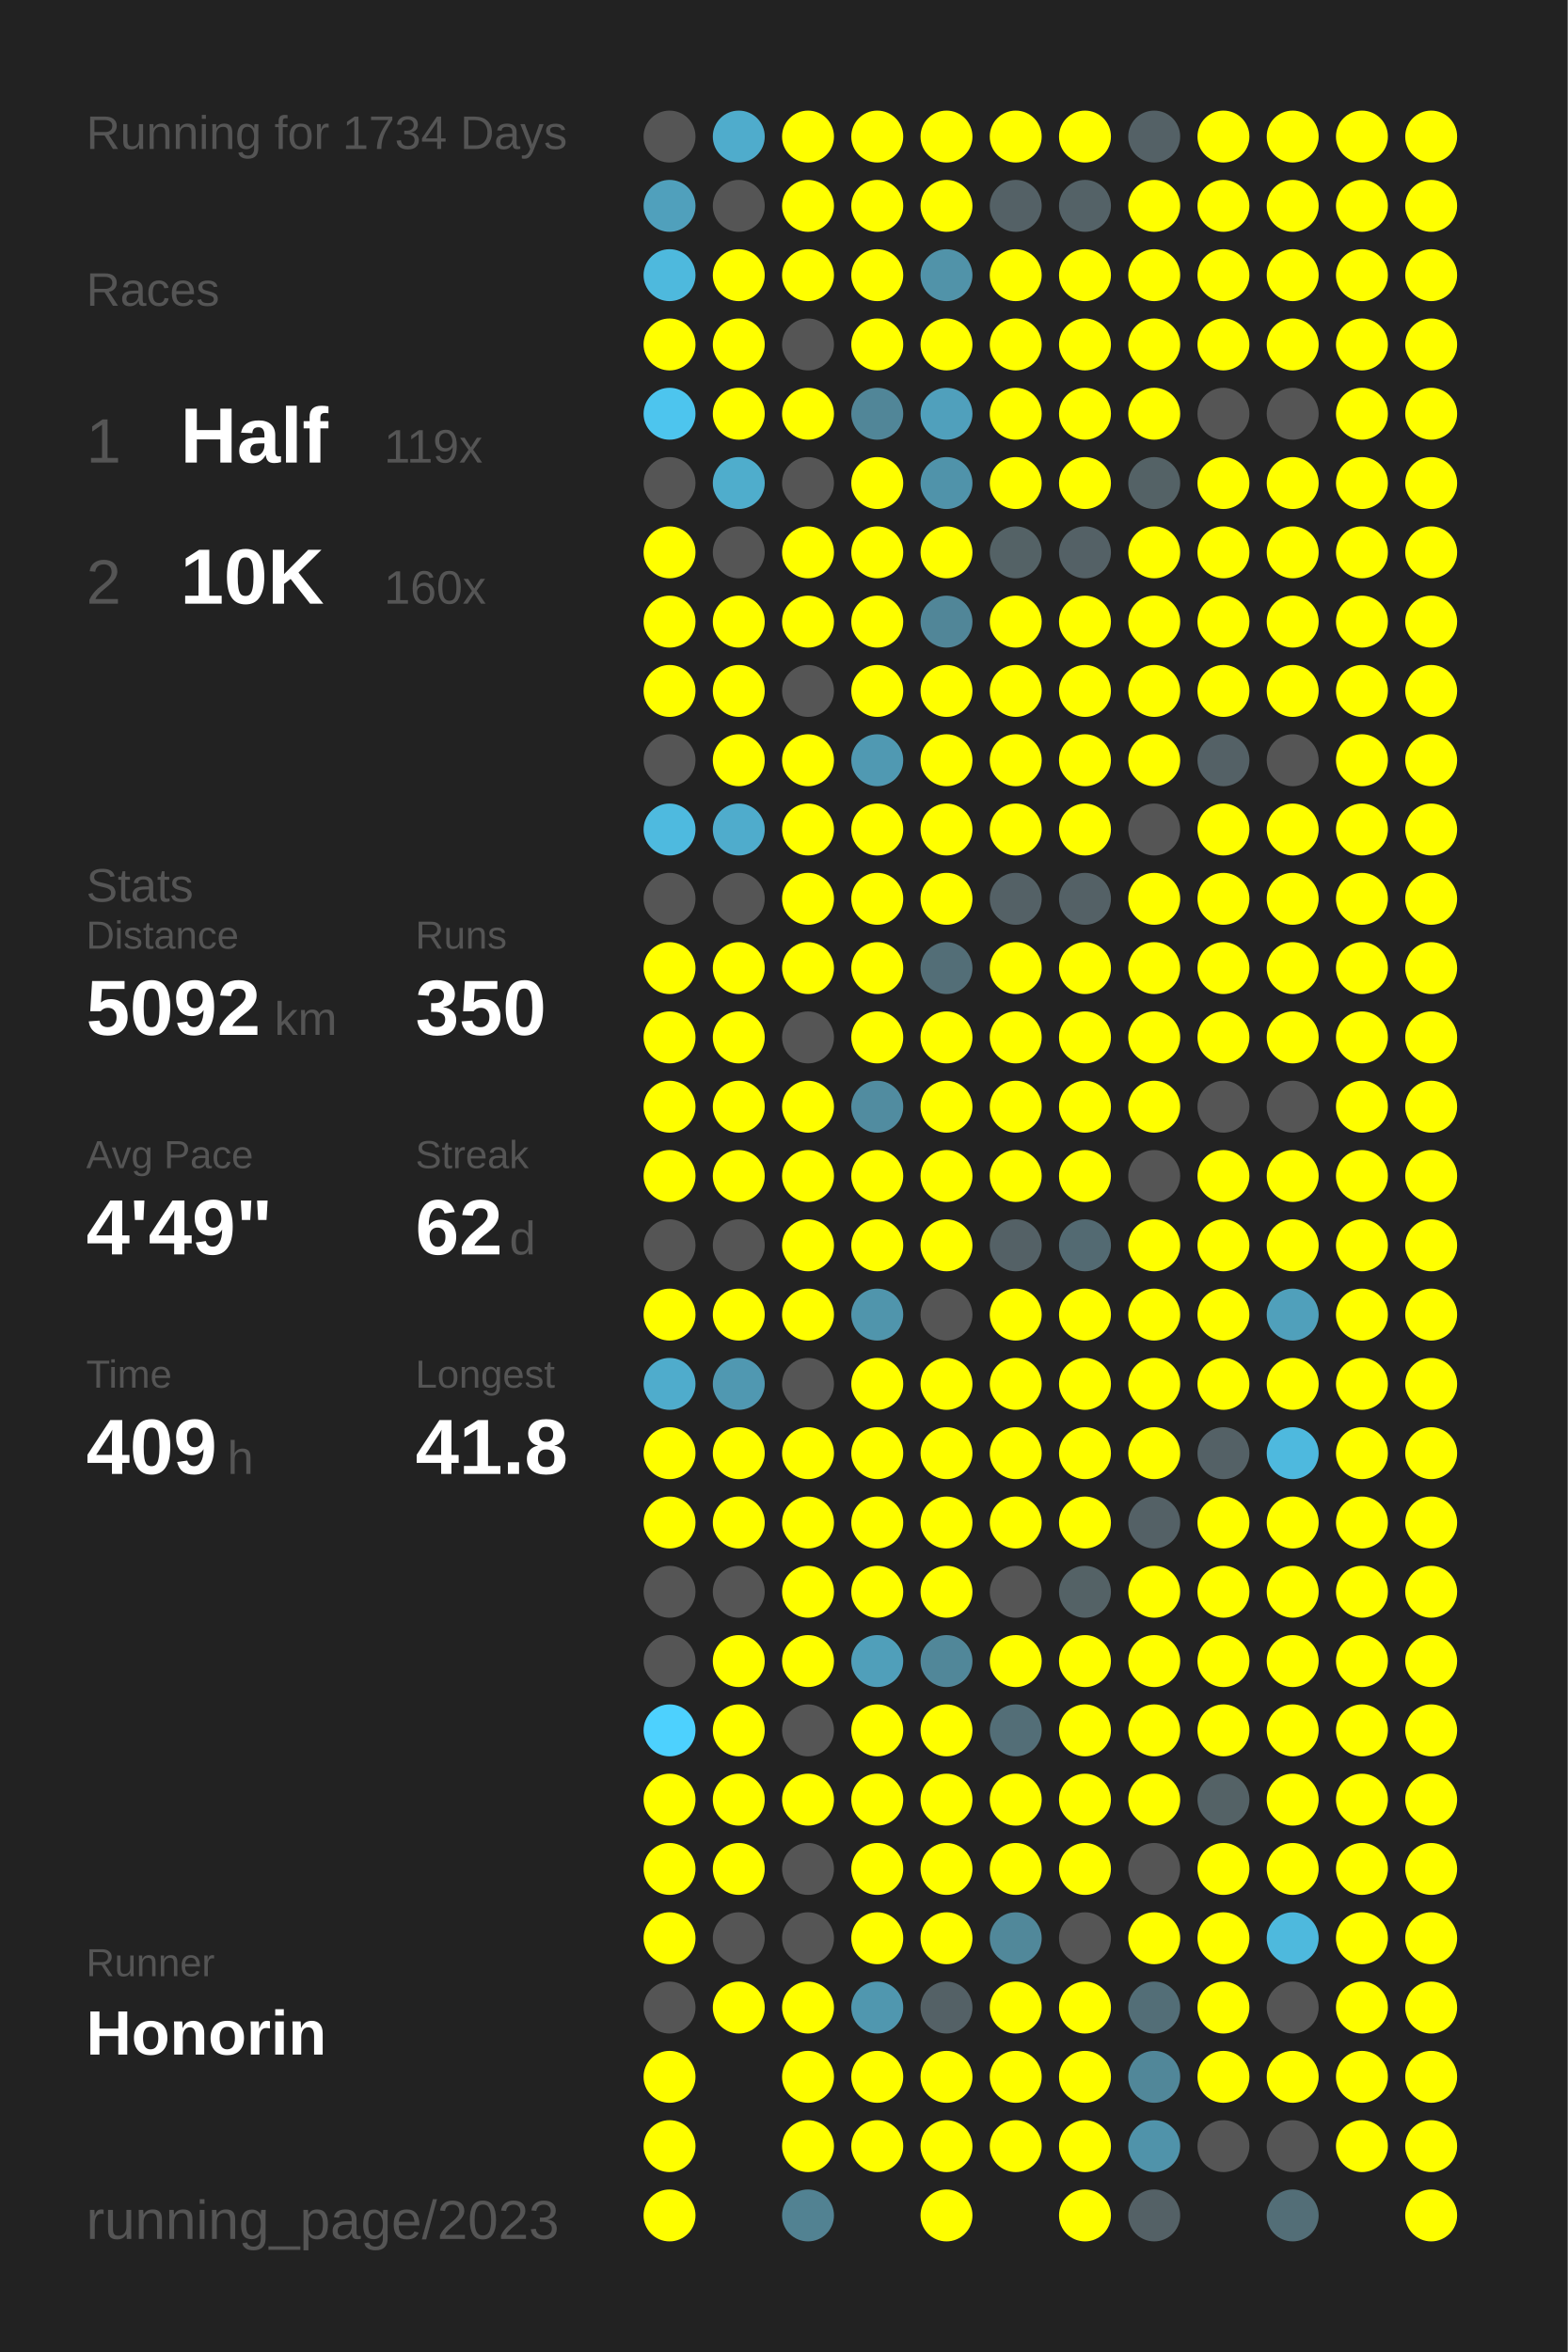
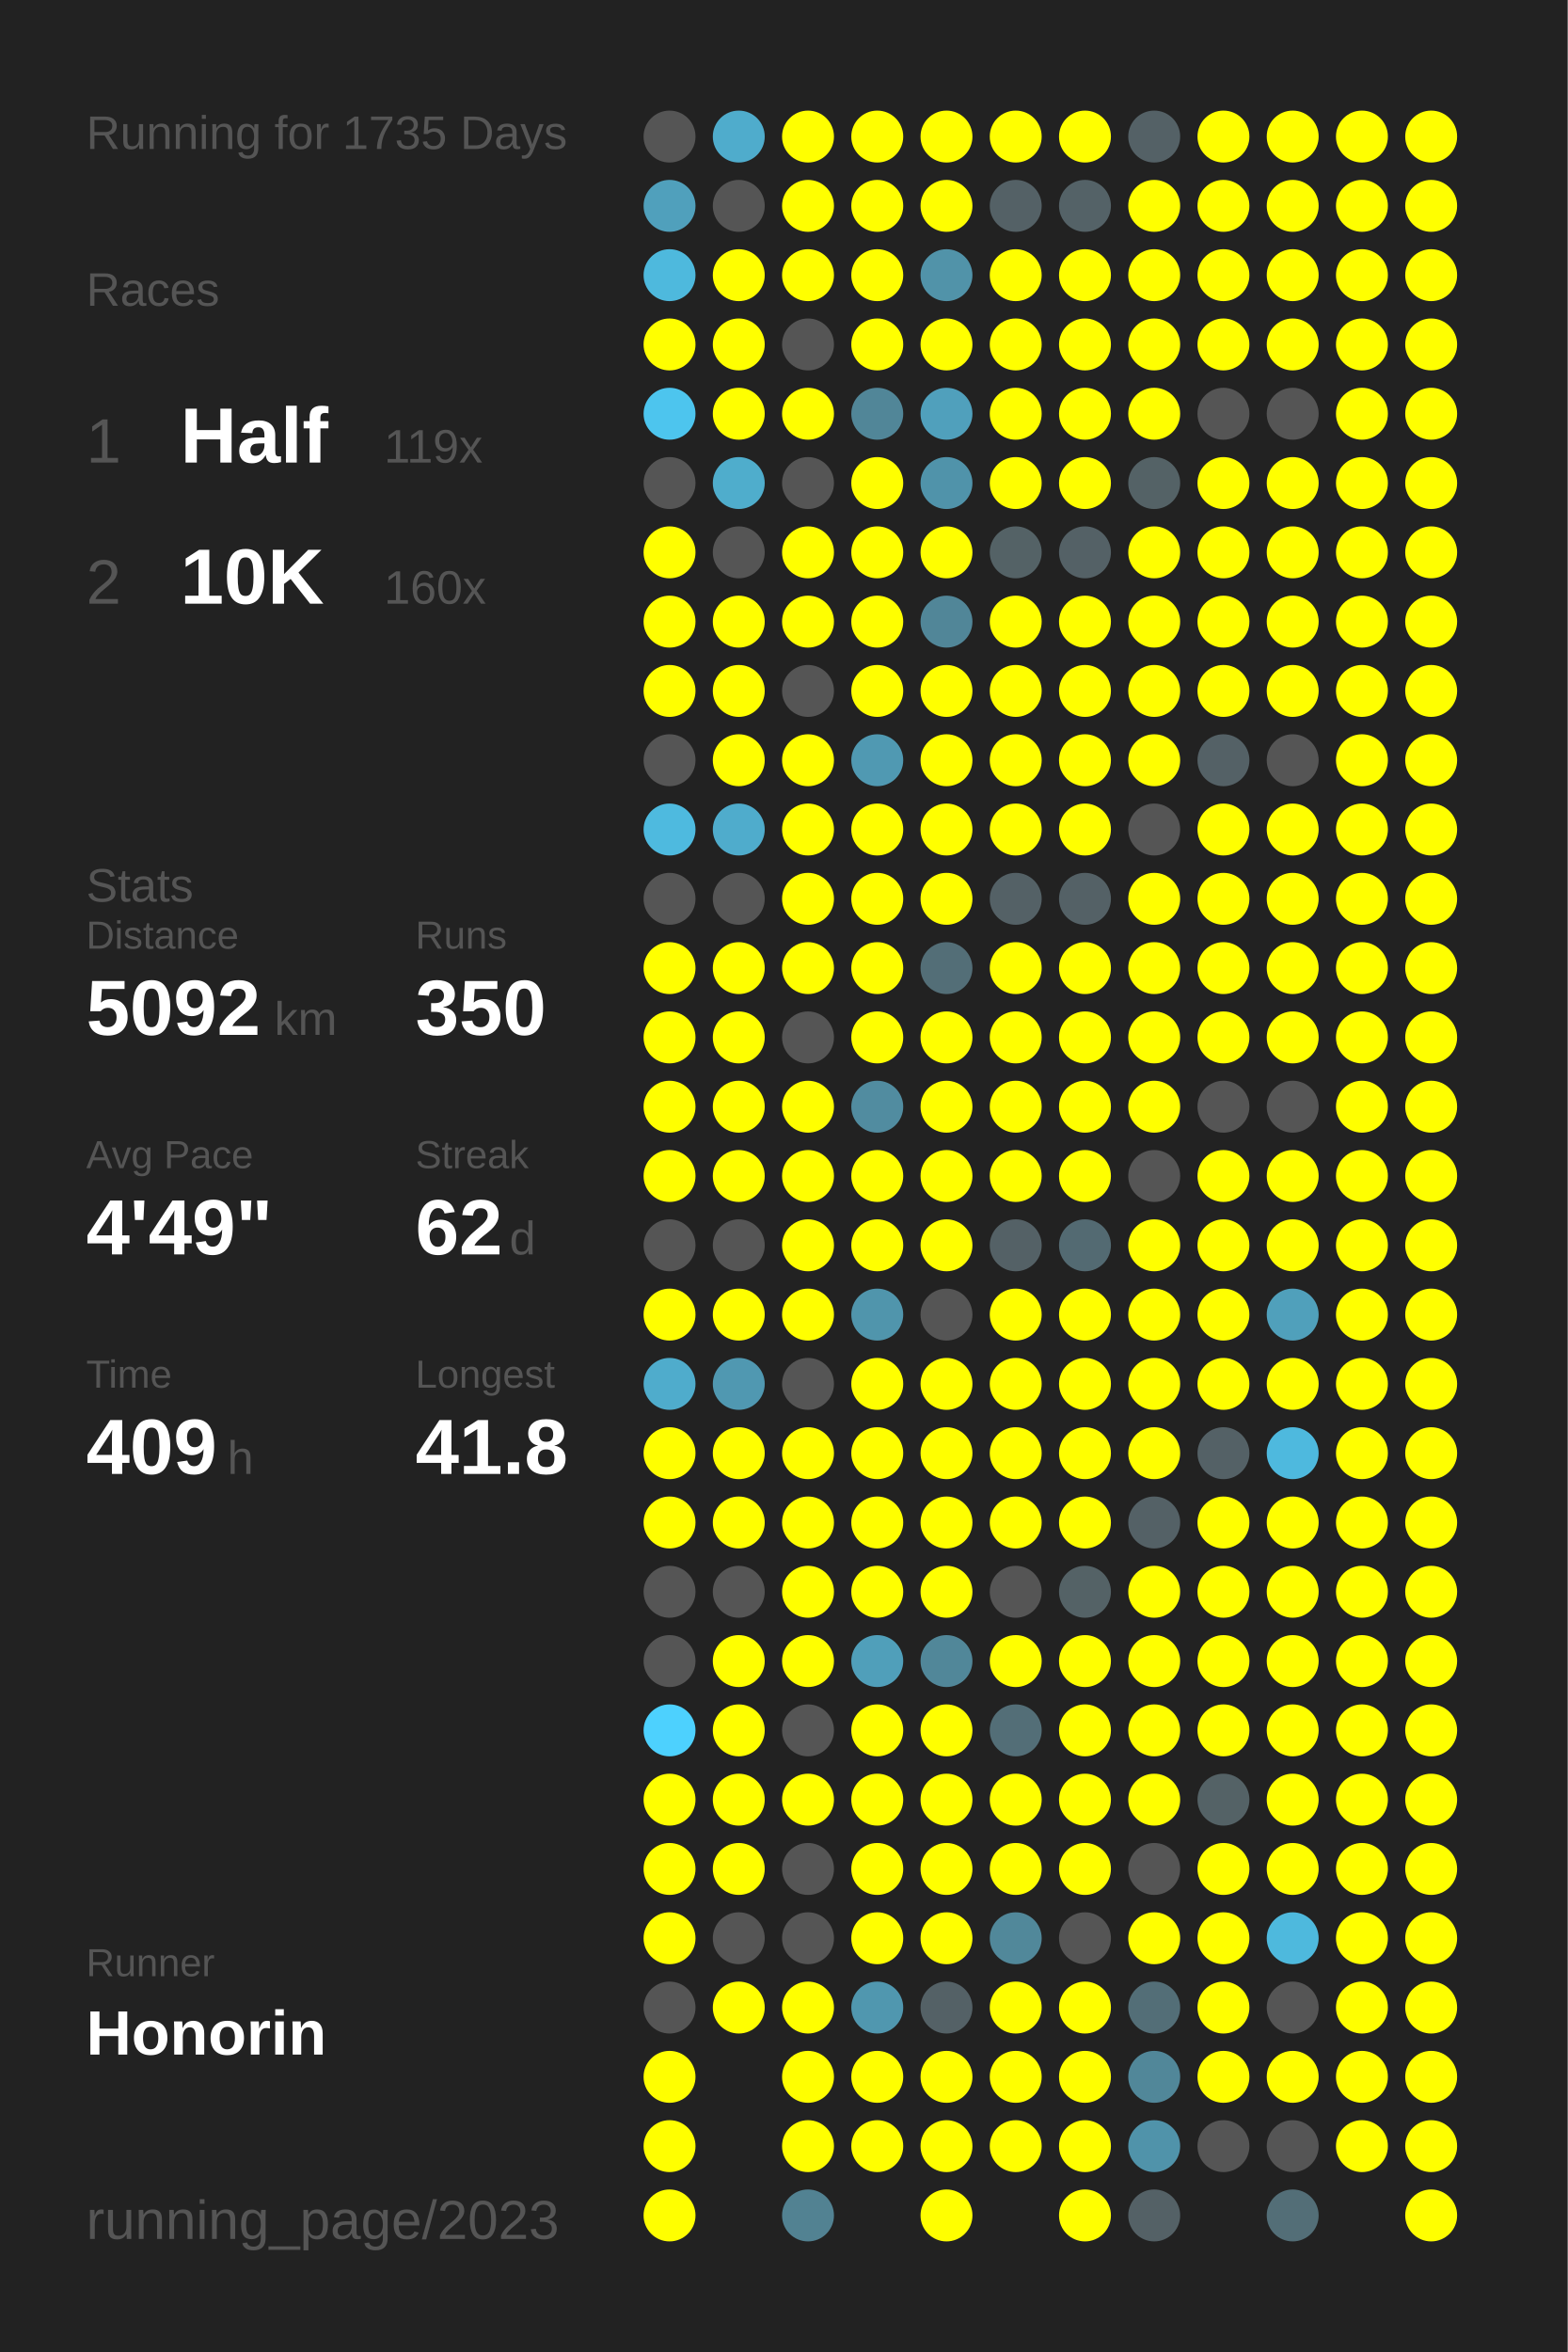
<svg xmlns="http://www.w3.org/2000/svg" baseProfile="full" height="300mm" version="1.1" viewBox="0,0,200,300" width="200mm">
  <defs />
  <rect fill="#222222" height="300" width="200" x="0" y="0" />
-   <text fill="#555555" style="font-size:6px; font-family:Arial;" x="11" y="19">Running for 1734 Days</text>
+   <text fill="#555555" style="font-size:6px; font-family:Arial;" x="11" y="19">Running for 1735 Days</text>
  <text fill="#555555" style="font-size:6px; font-family:Arial;" x="11" y="39">Races</text>
  <text fill="#555555" style="font-size:8px; font-family:Arial;" x="11" y="59">1</text>
  <text fill="#FFFFFF" style="font-size:10px; font-family:Arial; font-weight:bold;" x="23" y="59">Half</text>
  <text fill="#555555" style="font-size:6px; font-family:Arial;" x="49" y="59">119x</text>
  <text fill="#555555" style="font-size:8px; font-family:Arial;" x="11" y="77">2</text>
  <text fill="#FFFFFF" style="font-size:10px; font-family:Arial; font-weight:bold;" x="23" y="77">10K</text>
  <text fill="#555555" style="font-size:6px; font-family:Arial;" x="49" y="77">160x</text>
  <text fill="#555555" style="font-size:6px; font-family:Arial;" x="11" y="115">Stats</text>
  <text fill="#555555" style="font-size:5px; font-family:Arial;" x="11" y="121">Distance</text>
  <text fill="#FFFFFF" style="font-size:10px; font-family:Arial; font-weight:bold;" x="11" y="132">5092</text>
  <text fill="#555555" style="font-size:6px; font-family:Arial;" x="35" y="132">km</text>
  <text fill="#555555" style="font-size:5px; font-family:Arial;" x="53" y="121">Runs</text>
  <text fill="#FFFFFF" style="font-size:10px; font-family:Arial; font-weight:bold;" x="53" y="132">350</text>
  <text fill="#555555" style="font-size:5px; font-family:Arial;" x="11" y="149">Avg Pace</text>
  <text fill="#FFFFFF" style="font-size:10px; font-family:Arial; font-weight:bold;" x="11" y="160">4'49"</text>
  <text fill="#555555" style="font-size:5px; font-family:Arial;" x="53" y="149">Streak</text>
  <text fill="#FFFFFF" style="font-size:10px; font-family:Arial; font-weight:bold;" x="53" y="160">62</text>
  <text fill="#555555" style="font-size:6px; font-family:Arial;" x="65" y="160">d</text>
  <text fill="#555555" style="font-size:5px; font-family:Arial;" x="11" y="177">Time</text>
  <text fill="#FFFFFF" style="font-size:10px; font-family:Arial; font-weight:bold;" x="11" y="188">409</text>
  <text fill="#555555" style="font-size:6px; font-family:Arial;" x="29" y="188">h</text>
  <text fill="#555555" style="font-size:5px; font-family:Arial;" x="53" y="177">Longest</text>
  <text fill="#FFFFFF" style="font-size:10px; font-family:Arial; font-weight:bold;" x="53" y="188">41.8</text>
  <text fill="#555555" style="font-size:5px; font-family:Arial;" x="11" y="252.065">Runner</text>
  <text fill="#FFFFFF" style="font-size:8px; font-family:Arial; font-weight:bold;" x="11" y="262.065">Honorin</text>
  <text fill="#555555" style="font-size:7px; font-family:Arial;" x="11" y="285.581">running_page/2023</text>
  <circle cx="85.417" cy="17.419" fill="#555555" r="3.312" />
  <circle cx="85.417" cy="26.258" fill="#50a0bc" r="3.312" />
  <circle cx="85.417" cy="35.097" fill="#4eb9dd" r="3.312" />
  <circle cx="85.417" cy="43.935" fill="#FFFF00" r="3.312" />
  <circle cx="85.417" cy="52.774" fill="#4dc5ee" r="3.312" />
  <circle cx="85.417" cy="61.613" fill="#555555" r="3.312" />
  <circle cx="85.417" cy="70.452" fill="#FFFF00" r="3.312" />
  <circle cx="85.417" cy="79.29" fill="#FFFF00" r="3.312" />
  <circle cx="85.417" cy="88.129" fill="#FFFF00" r="3.312" />
  <circle cx="85.417" cy="96.968" fill="#555555" r="3.312" />
  <circle cx="85.417" cy="105.806" fill="#4ebadf" r="3.312" />
  <circle cx="85.417" cy="114.645" fill="#555555" r="3.312" />
  <circle cx="85.417" cy="123.484" fill="#FFFF00" r="3.312" />
  <circle cx="85.417" cy="132.323" fill="#FFFF00" r="3.312" />
  <circle cx="85.417" cy="141.161" fill="#FFFF00" r="3.312" />
  <circle cx="85.417" cy="150" fill="#FFFF00" r="3.312" />
  <circle cx="85.417" cy="158.839" fill="#555555" r="3.312" />
  <circle cx="85.417" cy="167.677" fill="#FFFF00" r="3.312" />
  <circle cx="85.417" cy="176.516" fill="#4faccc" r="3.312" />
  <circle cx="85.417" cy="185.355" fill="#FFFF00" r="3.312" />
  <circle cx="85.417" cy="194.194" fill="#FFFF00" r="3.312" />
  <circle cx="85.417" cy="203.032" fill="#555555" r="3.312" />
  <circle cx="85.417" cy="211.871" fill="#555555" r="3.312" />
  <circle cx="85.417" cy="220.71" fill="#4dd1fe" r="3.312" />
  <circle cx="85.417" cy="229.548" fill="#FFFF00" r="3.312" />
  <circle cx="85.417" cy="238.387" fill="#FFFF00" r="3.312" />
  <circle cx="85.417" cy="247.226" fill="#FFFF00" r="3.312" />
  <circle cx="85.417" cy="256.065" fill="#555555" r="3.312" />
  <circle cx="85.417" cy="264.903" fill="#FFFF00" r="3.312" />
  <circle cx="85.417" cy="273.742" fill="#FFFF00" r="3.312" />
  <circle cx="85.417" cy="282.581" fill="#FFFF00" r="3.312" />
  <circle cx="94.25" cy="17.419" fill="#4faccc" r="3.312" />
  <circle cx="94.25" cy="26.258" fill="#555555" r="3.312" />
  <circle cx="94.25" cy="35.097" fill="#FFFF00" r="3.312" />
  <circle cx="94.25" cy="43.935" fill="#FFFF00" r="3.312" />
  <circle cx="94.25" cy="52.774" fill="#FFFF00" r="3.312" />
  <circle cx="94.25" cy="61.613" fill="#4fadcc" r="3.312" />
  <circle cx="94.25" cy="70.452" fill="#555555" r="3.312" />
  <circle cx="94.25" cy="79.29" fill="#FFFF00" r="3.312" />
  <circle cx="94.25" cy="88.129" fill="#FFFF00" r="3.312" />
  <circle cx="94.25" cy="96.968" fill="#FFFF00" r="3.312" />
  <circle cx="94.25" cy="105.806" fill="#4faccc" r="3.312" />
  <circle cx="94.25" cy="114.645" fill="#555555" r="3.312" />
  <circle cx="94.25" cy="123.484" fill="#FFFF00" r="3.312" />
  <circle cx="94.25" cy="132.323" fill="#FFFF00" r="3.312" />
  <circle cx="94.25" cy="141.161" fill="#FFFF00" r="3.312" />
  <circle cx="94.25" cy="150" fill="#FFFF00" r="3.312" />
  <circle cx="94.25" cy="158.839" fill="#555555" r="3.312" />
  <circle cx="94.25" cy="167.677" fill="#FFFF00" r="3.312" />
  <circle cx="94.25" cy="176.516" fill="#5098b1" r="3.312" />
  <circle cx="94.25" cy="185.355" fill="#FFFF00" r="3.312" />
  <circle cx="94.25" cy="194.194" fill="#FFFF00" r="3.312" />
  <circle cx="94.25" cy="203.032" fill="#555555" r="3.312" />
  <circle cx="94.25" cy="211.871" fill="#FFFF00" r="3.312" />
  <circle cx="94.25" cy="220.71" fill="#FFFF00" r="3.312" />
  <circle cx="94.25" cy="229.548" fill="#FFFF00" r="3.312" />
  <circle cx="94.25" cy="238.387" fill="#FFFF00" r="3.312" />
  <circle cx="94.25" cy="247.226" fill="#555555" r="3.312" />
  <circle cx="94.25" cy="256.065" fill="#FFFF00" r="3.312" />
  <circle cx="103.083" cy="17.419" fill="#FFFF00" r="3.312" />
  <circle cx="103.083" cy="26.258" fill="#FFFF00" r="3.312" />
  <circle cx="103.083" cy="35.097" fill="#FFFF00" r="3.312" />
  <circle cx="103.083" cy="43.935" fill="#555555" r="3.312" />
  <circle cx="103.083" cy="52.774" fill="#FFFF00" r="3.312" />
  <circle cx="103.083" cy="61.613" fill="#555555" r="3.312" />
  <circle cx="103.083" cy="70.452" fill="#FFFF00" r="3.312" />
  <circle cx="103.083" cy="79.29" fill="#FFFF00" r="3.312" />
  <circle cx="103.083" cy="88.129" fill="#555555" r="3.312" />
  <circle cx="103.083" cy="96.968" fill="#FFFF00" r="3.312" />
  <circle cx="103.083" cy="105.806" fill="#FFFF00" r="3.312" />
  <circle cx="103.083" cy="114.645" fill="#FFFF00" r="3.312" />
  <circle cx="103.083" cy="123.484" fill="#FFFF00" r="3.312" />
  <circle cx="103.083" cy="132.323" fill="#555555" r="3.312" />
  <circle cx="103.083" cy="141.161" fill="#FFFF00" r="3.312" />
  <circle cx="103.083" cy="150" fill="#FFFF00" r="3.312" />
  <circle cx="103.083" cy="158.839" fill="#FFFF00" r="3.312" />
  <circle cx="103.083" cy="167.677" fill="#FFFF00" r="3.312" />
  <circle cx="103.083" cy="176.516" fill="#555555" r="3.312" />
  <circle cx="103.083" cy="185.355" fill="#FFFF00" r="3.312" />
  <circle cx="103.083" cy="194.194" fill="#FFFF00" r="3.312" />
  <circle cx="103.083" cy="203.032" fill="#FFFF00" r="3.312" />
  <circle cx="103.083" cy="211.871" fill="#FFFF00" r="3.312" />
  <circle cx="103.083" cy="220.71" fill="#555555" r="3.312" />
  <circle cx="103.083" cy="229.548" fill="#FFFF00" r="3.312" />
  <circle cx="103.083" cy="238.387" fill="#555555" r="3.312" />
  <circle cx="103.083" cy="247.226" fill="#555555" r="3.312" />
  <circle cx="103.083" cy="256.065" fill="#FFFF00" r="3.312" />
  <circle cx="103.083" cy="264.903" fill="#FFFF00" r="3.312" />
  <circle cx="103.083" cy="273.742" fill="#FFFF00" r="3.312" />
  <circle cx="103.083" cy="282.581" fill="#528292" r="3.312" />
  <circle cx="111.917" cy="17.419" fill="#FFFF00" r="3.312" />
  <circle cx="111.917" cy="26.258" fill="#FFFF00" r="3.312" />
  <circle cx="111.917" cy="35.097" fill="#FFFF00" r="3.312" />
  <circle cx="111.917" cy="43.935" fill="#FFFF00" r="3.312" />
  <circle cx="111.917" cy="52.774" fill="#518698" r="3.312" />
  <circle cx="111.917" cy="61.613" fill="#FFFF00" r="3.312" />
  <circle cx="111.917" cy="70.452" fill="#FFFF00" r="3.312" />
  <circle cx="111.917" cy="79.29" fill="#FFFF00" r="3.312" />
  <circle cx="111.917" cy="88.129" fill="#FFFF00" r="3.312" />
  <circle cx="111.917" cy="96.968" fill="#5099b2" r="3.312" />
  <circle cx="111.917" cy="105.806" fill="#FFFF00" r="3.312" />
  <circle cx="111.917" cy="114.645" fill="#FFFF00" r="3.312" />
  <circle cx="111.917" cy="123.484" fill="#FFFF00" r="3.312" />
  <circle cx="111.917" cy="132.323" fill="#FFFF00" r="3.312" />
  <circle cx="111.917" cy="141.161" fill="#518ca0" r="3.312" />
  <circle cx="111.917" cy="150" fill="#FFFF00" r="3.312" />
  <circle cx="111.917" cy="158.839" fill="#FFFF00" r="3.312" />
  <circle cx="111.917" cy="167.677" fill="#5095ac" r="3.312" />
  <circle cx="111.917" cy="176.516" fill="#FFFF00" r="3.312" />
  <circle cx="111.917" cy="185.355" fill="#FFFF00" r="3.312" />
  <circle cx="111.917" cy="194.194" fill="#FFFF00" r="3.312" />
  <circle cx="111.917" cy="203.032" fill="#FFFF00" r="3.312" />
  <circle cx="111.917" cy="211.871" fill="#509fba" r="3.312" />
  <circle cx="111.917" cy="220.71" fill="#FFFF00" r="3.312" />
  <circle cx="111.917" cy="229.548" fill="#FFFF00" r="3.312" />
  <circle cx="111.917" cy="238.387" fill="#FFFF00" r="3.312" />
  <circle cx="111.917" cy="247.226" fill="#FFFF00" r="3.312" />
  <circle cx="111.917" cy="256.065" fill="#5097af" r="3.312" />
  <circle cx="111.917" cy="264.903" fill="#FFFF00" r="3.312" />
  <circle cx="111.917" cy="273.742" fill="#FFFF00" r="3.312" />
  <circle cx="120.75" cy="17.419" fill="#FFFF00" r="3.312" />
  <circle cx="120.75" cy="26.258" fill="#FFFF00" r="3.312" />
  <circle cx="120.75" cy="35.097" fill="#5193a9" r="3.312" />
  <circle cx="120.75" cy="43.935" fill="#FFFF00" r="3.312" />
  <circle cx="120.75" cy="52.774" fill="#50a0bc" r="3.312" />
  <circle cx="120.75" cy="61.613" fill="#5093aa" r="3.312" />
  <circle cx="120.75" cy="70.452" fill="#FFFF00" r="3.312" />
  <circle cx="120.75" cy="79.29" fill="#518698" r="3.312" />
  <circle cx="120.75" cy="88.129" fill="#FFFF00" r="3.312" />
  <circle cx="120.75" cy="96.968" fill="#FFFF00" r="3.312" />
  <circle cx="120.75" cy="105.806" fill="#FFFF00" r="3.312" />
  <circle cx="120.75" cy="114.645" fill="#FFFF00" r="3.312" />
  <circle cx="120.75" cy="123.484" fill="#536e77" r="3.312" />
  <circle cx="120.75" cy="132.323" fill="#FFFF00" r="3.312" />
  <circle cx="120.75" cy="141.161" fill="#FFFF00" r="3.312" />
  <circle cx="120.75" cy="150" fill="#FFFF00" r="3.312" />
  <circle cx="120.75" cy="158.839" fill="#FFFF00" r="3.312" />
  <circle cx="120.75" cy="167.677" fill="#555555" r="3.312" />
  <circle cx="120.75" cy="176.516" fill="#FFFF00" r="3.312" />
  <circle cx="120.75" cy="185.355" fill="#FFFF00" r="3.312" />
  <circle cx="120.75" cy="194.194" fill="#FFFF00" r="3.312" />
  <circle cx="120.75" cy="203.032" fill="#FFFF00" r="3.312" />
  <circle cx="120.75" cy="211.871" fill="#518799" r="3.312" />
  <circle cx="120.75" cy="220.71" fill="#FFFF00" r="3.312" />
  <circle cx="120.75" cy="229.548" fill="#FFFF00" r="3.312" />
  <circle cx="120.75" cy="238.387" fill="#FFFF00" r="3.312" />
  <circle cx="120.75" cy="247.226" fill="#FFFF00" r="3.312" />
  <circle cx="120.75" cy="256.065" fill="#546166" r="3.312" />
  <circle cx="120.75" cy="264.903" fill="#FFFF00" r="3.312" />
  <circle cx="120.75" cy="273.742" fill="#FFFF00" r="3.312" />
  <circle cx="120.75" cy="282.581" fill="#FFFF00" r="3.312" />
  <circle cx="129.583" cy="17.419" fill="#FFFF00" r="3.312" />
  <circle cx="129.583" cy="26.258" fill="#546166" r="3.312" />
  <circle cx="129.583" cy="35.097" fill="#FFFF00" r="3.312" />
  <circle cx="129.583" cy="43.935" fill="#FFFF00" r="3.312" />
  <circle cx="129.583" cy="52.774" fill="#FFFF00" r="3.312" />
  <circle cx="129.583" cy="61.613" fill="#FFFF00" r="3.312" />
  <circle cx="129.583" cy="70.452" fill="#546266" r="3.312" />
  <circle cx="129.583" cy="79.29" fill="#FFFF00" r="3.312" />
  <circle cx="129.583" cy="88.129" fill="#FFFF00" r="3.312" />
  <circle cx="129.583" cy="96.968" fill="#FFFF00" r="3.312" />
  <circle cx="129.583" cy="105.806" fill="#FFFF00" r="3.312" />
  <circle cx="129.583" cy="114.645" fill="#546166" r="3.312" />
  <circle cx="129.583" cy="123.484" fill="#FFFF00" r="3.312" />
  <circle cx="129.583" cy="132.323" fill="#FFFF00" r="3.312" />
  <circle cx="129.583" cy="141.161" fill="#FFFF00" r="3.312" />
  <circle cx="129.583" cy="150" fill="#FFFF00" r="3.312" />
  <circle cx="129.583" cy="158.839" fill="#546166" r="3.312" />
  <circle cx="129.583" cy="167.677" fill="#FFFF00" r="3.312" />
  <circle cx="129.583" cy="176.516" fill="#FFFF00" r="3.312" />
  <circle cx="129.583" cy="185.355" fill="#FFFF00" r="3.312" />
  <circle cx="129.583" cy="194.194" fill="#FFFF00" r="3.312" />
  <circle cx="129.583" cy="203.032" fill="#555555" r="3.312" />
  <circle cx="129.583" cy="211.871" fill="#FFFF00" r="3.312" />
  <circle cx="129.583" cy="220.71" fill="#536e77" r="3.312" />
  <circle cx="129.583" cy="229.548" fill="#FFFF00" r="3.312" />
  <circle cx="129.583" cy="238.387" fill="#FFFF00" r="3.312" />
  <circle cx="129.583" cy="247.226" fill="#51889a" r="3.312" />
  <circle cx="129.583" cy="256.065" fill="#FFFF00" r="3.312" />
  <circle cx="129.583" cy="264.903" fill="#FFFF00" r="3.312" />
  <circle cx="129.583" cy="273.742" fill="#FFFF00" r="3.312" />
  <circle cx="138.417" cy="17.419" fill="#FFFF00" r="3.312" />
  <circle cx="138.417" cy="26.258" fill="#546267" r="3.312" />
  <circle cx="138.417" cy="35.097" fill="#FFFF00" r="3.312" />
  <circle cx="138.417" cy="43.935" fill="#FFFF00" r="3.312" />
  <circle cx="138.417" cy="52.774" fill="#FFFF00" r="3.312" />
  <circle cx="138.417" cy="61.613" fill="#FFFF00" r="3.312" />
  <circle cx="138.417" cy="70.452" fill="#546166" r="3.312" />
  <circle cx="138.417" cy="79.29" fill="#FFFF00" r="3.312" />
  <circle cx="138.417" cy="88.129" fill="#FFFF00" r="3.312" />
  <circle cx="138.417" cy="96.968" fill="#FFFF00" r="3.312" />
  <circle cx="138.417" cy="105.806" fill="#FFFF00" r="3.312" />
  <circle cx="138.417" cy="114.645" fill="#546166" r="3.312" />
  <circle cx="138.417" cy="123.484" fill="#FFFF00" r="3.312" />
  <circle cx="138.417" cy="132.323" fill="#FFFF00" r="3.312" />
  <circle cx="138.417" cy="141.161" fill="#FFFF00" r="3.312" />
  <circle cx="138.417" cy="150" fill="#FFFF00" r="3.312" />
  <circle cx="138.417" cy="158.839" fill="#536a72" r="3.312" />
  <circle cx="138.417" cy="167.677" fill="#FFFF00" r="3.312" />
  <circle cx="138.417" cy="176.516" fill="#FFFF00" r="3.312" />
  <circle cx="138.417" cy="185.355" fill="#FFFF00" r="3.312" />
  <circle cx="138.417" cy="194.194" fill="#FFFF00" r="3.312" />
  <circle cx="138.417" cy="203.032" fill="#546266" r="3.312" />
  <circle cx="138.417" cy="211.871" fill="#FFFF00" r="3.312" />
  <circle cx="138.417" cy="220.71" fill="#FFFF00" r="3.312" />
  <circle cx="138.417" cy="229.548" fill="#FFFF00" r="3.312" />
  <circle cx="138.417" cy="238.387" fill="#FFFF00" r="3.312" />
  <circle cx="138.417" cy="247.226" fill="#555555" r="3.312" />
  <circle cx="138.417" cy="256.065" fill="#FFFF00" r="3.312" />
  <circle cx="138.417" cy="264.903" fill="#FFFF00" r="3.312" />
  <circle cx="138.417" cy="273.742" fill="#FFFF00" r="3.312" />
  <circle cx="138.417" cy="282.581" fill="#FFFF00" r="3.312" />
  <circle cx="147.25" cy="17.419" fill="#546166" r="3.312" />
  <circle cx="147.25" cy="26.258" fill="#FFFF00" r="3.312" />
  <circle cx="147.25" cy="35.097" fill="#FFFF00" r="3.312" />
  <circle cx="147.25" cy="43.935" fill="#FFFF00" r="3.312" />
  <circle cx="147.25" cy="52.774" fill="#FFFF00" r="3.312" />
  <circle cx="147.25" cy="61.613" fill="#546266" r="3.312" />
  <circle cx="147.25" cy="70.452" fill="#FFFF00" r="3.312" />
  <circle cx="147.25" cy="79.29" fill="#FFFF00" r="3.312" />
  <circle cx="147.25" cy="88.129" fill="#FFFF00" r="3.312" />
  <circle cx="147.25" cy="96.968" fill="#FFFF00" r="3.312" />
  <circle cx="147.25" cy="105.806" fill="#555555" r="3.312" />
  <circle cx="147.25" cy="114.645" fill="#FFFF00" r="3.312" />
  <circle cx="147.25" cy="123.484" fill="#FFFF00" r="3.312" />
  <circle cx="147.25" cy="132.323" fill="#FFFF00" r="3.312" />
  <circle cx="147.25" cy="141.161" fill="#FFFF00" r="3.312" />
  <circle cx="147.25" cy="150" fill="#555555" r="3.312" />
  <circle cx="147.25" cy="158.839" fill="#FFFF00" r="3.312" />
  <circle cx="147.25" cy="167.677" fill="#FFFF00" r="3.312" />
  <circle cx="147.25" cy="176.516" fill="#FFFF00" r="3.312" />
  <circle cx="147.25" cy="185.355" fill="#FFFF00" r="3.312" />
  <circle cx="147.25" cy="194.194" fill="#546166" r="3.312" />
  <circle cx="147.25" cy="203.032" fill="#FFFF00" r="3.312" />
  <circle cx="147.25" cy="211.871" fill="#FFFF00" r="3.312" />
  <circle cx="147.25" cy="220.71" fill="#FFFF00" r="3.312" />
  <circle cx="147.25" cy="229.548" fill="#FFFF00" r="3.312" />
  <circle cx="147.25" cy="238.387" fill="#555555" r="3.312" />
  <circle cx="147.25" cy="247.226" fill="#FFFF00" r="3.312" />
  <circle cx="147.25" cy="256.065" fill="#536e77" r="3.312" />
  <circle cx="147.25" cy="264.903" fill="#518799" r="3.312" />
  <circle cx="147.25" cy="273.742" fill="#5093aa" r="3.312" />
  <circle cx="147.25" cy="282.581" fill="#546166" r="3.312" />
  <circle cx="156.083" cy="17.419" fill="#FFFF00" r="3.312" />
  <circle cx="156.083" cy="26.258" fill="#FFFF00" r="3.312" />
  <circle cx="156.083" cy="35.097" fill="#FFFF00" r="3.312" />
  <circle cx="156.083" cy="43.935" fill="#FFFF00" r="3.312" />
  <circle cx="156.083" cy="52.774" fill="#555555" r="3.312" />
  <circle cx="156.083" cy="61.613" fill="#FFFF00" r="3.312" />
  <circle cx="156.083" cy="70.452" fill="#FFFF00" r="3.312" />
  <circle cx="156.083" cy="79.29" fill="#FFFF00" r="3.312" />
  <circle cx="156.083" cy="88.129" fill="#FFFF00" r="3.312" />
  <circle cx="156.083" cy="96.968" fill="#546166" r="3.312" />
  <circle cx="156.083" cy="105.806" fill="#FFFF00" r="3.312" />
  <circle cx="156.083" cy="114.645" fill="#FFFF00" r="3.312" />
  <circle cx="156.083" cy="123.484" fill="#FFFF00" r="3.312" />
  <circle cx="156.083" cy="132.323" fill="#FFFF00" r="3.312" />
  <circle cx="156.083" cy="141.161" fill="#555555" r="3.312" />
  <circle cx="156.083" cy="150" fill="#FFFF00" r="3.312" />
  <circle cx="156.083" cy="158.839" fill="#FFFF00" r="3.312" />
  <circle cx="156.083" cy="167.677" fill="#FFFF00" r="3.312" />
  <circle cx="156.083" cy="176.516" fill="#FFFF00" r="3.312" />
  <circle cx="156.083" cy="185.355" fill="#546166" r="3.312" />
  <circle cx="156.083" cy="194.194" fill="#FFFF00" r="3.312" />
  <circle cx="156.083" cy="203.032" fill="#FFFF00" r="3.312" />
  <circle cx="156.083" cy="211.871" fill="#FFFF00" r="3.312" />
  <circle cx="156.083" cy="220.71" fill="#FFFF00" r="3.312" />
  <circle cx="156.083" cy="229.548" fill="#546266" r="3.312" />
  <circle cx="156.083" cy="238.387" fill="#FFFF00" r="3.312" />
  <circle cx="156.083" cy="247.226" fill="#FFFF00" r="3.312" />
  <circle cx="156.083" cy="256.065" fill="#FFFF00" r="3.312" />
  <circle cx="156.083" cy="264.903" fill="#FFFF00" r="3.312" />
  <circle cx="156.083" cy="273.742" fill="#555555" r="3.312" />
  <circle cx="164.917" cy="17.419" fill="#FFFF00" r="3.312" />
  <circle cx="164.917" cy="26.258" fill="#FFFF00" r="3.312" />
  <circle cx="164.917" cy="35.097" fill="#FFFF00" r="3.312" />
  <circle cx="164.917" cy="43.935" fill="#FFFF00" r="3.312" />
  <circle cx="164.917" cy="52.774" fill="#555555" r="3.312" />
  <circle cx="164.917" cy="61.613" fill="#FFFF00" r="3.312" />
  <circle cx="164.917" cy="70.452" fill="#FFFF00" r="3.312" />
  <circle cx="164.917" cy="79.29" fill="#FFFF00" r="3.312" />
  <circle cx="164.917" cy="88.129" fill="#FFFF00" r="3.312" />
  <circle cx="164.917" cy="96.968" fill="#555555" r="3.312" />
  <circle cx="164.917" cy="105.806" fill="#FFFF00" r="3.312" />
  <circle cx="164.917" cy="114.645" fill="#FFFF00" r="3.312" />
  <circle cx="164.917" cy="123.484" fill="#FFFF00" r="3.312" />
  <circle cx="164.917" cy="132.323" fill="#FFFF00" r="3.312" />
  <circle cx="164.917" cy="141.161" fill="#555555" r="3.312" />
  <circle cx="164.917" cy="150" fill="#FFFF00" r="3.312" />
  <circle cx="164.917" cy="158.839" fill="#FFFF00" r="3.312" />
  <circle cx="164.917" cy="167.677" fill="#50a0bb" r="3.312" />
  <circle cx="164.917" cy="176.516" fill="#FFFF00" r="3.312" />
  <circle cx="164.917" cy="185.355" fill="#4eb9de" r="3.312" />
  <circle cx="164.917" cy="194.194" fill="#FFFF00" r="3.312" />
  <circle cx="164.917" cy="203.032" fill="#FFFF00" r="3.312" />
  <circle cx="164.917" cy="211.871" fill="#FFFF00" r="3.312" />
  <circle cx="164.917" cy="220.71" fill="#FFFF00" r="3.312" />
  <circle cx="164.917" cy="229.548" fill="#FFFF00" r="3.312" />
  <circle cx="164.917" cy="238.387" fill="#FFFF00" r="3.312" />
  <circle cx="164.917" cy="247.226" fill="#4eb9dd" r="3.312" />
  <circle cx="164.917" cy="256.065" fill="#555555" r="3.312" />
  <circle cx="164.917" cy="264.903" fill="#FFFF00" r="3.312" />
  <circle cx="164.917" cy="273.742" fill="#555555" r="3.312" />
  <circle cx="164.917" cy="282.581" fill="#536e77" r="3.312" />
  <circle cx="173.75" cy="17.419" fill="#FFFF00" r="3.312" />
  <circle cx="173.75" cy="26.258" fill="#FFFF00" r="3.312" />
  <circle cx="173.75" cy="35.097" fill="#FFFF00" r="3.312" />
  <circle cx="173.75" cy="43.935" fill="#FFFF00" r="3.312" />
  <circle cx="173.75" cy="52.774" fill="#FFFF00" r="3.312" />
  <circle cx="173.75" cy="61.613" fill="#FFFF00" r="3.312" />
  <circle cx="173.75" cy="70.452" fill="#FFFF00" r="3.312" />
  <circle cx="173.75" cy="79.29" fill="#FFFF00" r="3.312" />
  <circle cx="173.75" cy="88.129" fill="#FFFF00" r="3.312" />
  <circle cx="173.75" cy="96.968" fill="#FFFF00" r="3.312" />
  <circle cx="173.75" cy="105.806" fill="#FFFF00" r="3.312" />
  <circle cx="173.75" cy="114.645" fill="#FFFF00" r="3.312" />
  <circle cx="173.75" cy="123.484" fill="#FFFF00" r="3.312" />
  <circle cx="173.75" cy="132.323" fill="#FFFF00" r="3.312" />
  <circle cx="173.75" cy="141.161" fill="#FFFF00" r="3.312" />
  <circle cx="173.75" cy="150" fill="#FFFF00" r="3.312" />
  <circle cx="173.75" cy="158.839" fill="#FFFF00" r="3.312" />
  <circle cx="173.75" cy="167.677" fill="#FFFF00" r="3.312" />
  <circle cx="173.75" cy="176.516" fill="#FFFF00" r="3.312" />
  <circle cx="173.75" cy="185.355" fill="#FFFF00" r="3.312" />
  <circle cx="173.75" cy="194.194" fill="#FFFF00" r="3.312" />
  <circle cx="173.75" cy="203.032" fill="#FFFF00" r="3.312" />
  <circle cx="173.75" cy="211.871" fill="#FFFF00" r="3.312" />
  <circle cx="173.75" cy="220.71" fill="#FFFF00" r="3.312" />
  <circle cx="173.75" cy="229.548" fill="#FFFF00" r="3.312" />
  <circle cx="173.75" cy="238.387" fill="#FFFF00" r="3.312" />
  <circle cx="173.75" cy="247.226" fill="#FFFF00" r="3.312" />
  <circle cx="173.75" cy="256.065" fill="#FFFF00" r="3.312" />
  <circle cx="173.75" cy="264.903" fill="#FFFF00" r="3.312" />
  <circle cx="173.75" cy="273.742" fill="#FFFF00" r="3.312" />
  <circle cx="182.583" cy="17.419" fill="#FFFF00" r="3.312" />
  <circle cx="182.583" cy="26.258" fill="#FFFF00" r="3.312" />
  <circle cx="182.583" cy="35.097" fill="#FFFF00" r="3.312" />
  <circle cx="182.583" cy="43.935" fill="#FFFF00" r="3.312" />
  <circle cx="182.583" cy="52.774" fill="#FFFF00" r="3.312" />
  <circle cx="182.583" cy="61.613" fill="#FFFF00" r="3.312" />
  <circle cx="182.583" cy="70.452" fill="#FFFF00" r="3.312" />
  <circle cx="182.583" cy="79.29" fill="#FFFF00" r="3.312" />
  <circle cx="182.583" cy="88.129" fill="#FFFF00" r="3.312" />
  <circle cx="182.583" cy="96.968" fill="#FFFF00" r="3.312" />
  <circle cx="182.583" cy="105.806" fill="#FFFF00" r="3.312" />
  <circle cx="182.583" cy="114.645" fill="#FFFF00" r="3.312" />
  <circle cx="182.583" cy="123.484" fill="#FFFF00" r="3.312" />
  <circle cx="182.583" cy="132.323" fill="#FFFF00" r="3.312" />
  <circle cx="182.583" cy="141.161" fill="#FFFF00" r="3.312" />
  <circle cx="182.583" cy="150" fill="#FFFF00" r="3.312" />
  <circle cx="182.583" cy="158.839" fill="#FFFF00" r="3.312" />
  <circle cx="182.583" cy="167.677" fill="#FFFF00" r="3.312" />
  <circle cx="182.583" cy="176.516" fill="#FFFF00" r="3.312" />
  <circle cx="182.583" cy="185.355" fill="#FFFF00" r="3.312" />
  <circle cx="182.583" cy="194.194" fill="#FFFF00" r="3.312" />
  <circle cx="182.583" cy="203.032" fill="#FFFF00" r="3.312" />
  <circle cx="182.583" cy="211.871" fill="#FFFF00" r="3.312" />
  <circle cx="182.583" cy="220.71" fill="#FFFF00" r="3.312" />
  <circle cx="182.583" cy="229.548" fill="#FFFF00" r="3.312" />
  <circle cx="182.583" cy="238.387" fill="#FFFF00" r="3.312" />
  <circle cx="182.583" cy="247.226" fill="#FFFF00" r="3.312" />
  <circle cx="182.583" cy="256.065" fill="#FFFF00" r="3.312" />
  <circle cx="182.583" cy="264.903" fill="#FFFF00" r="3.312" />
  <circle cx="182.583" cy="273.742" fill="#FFFF00" r="3.312" />
  <circle cx="182.583" cy="282.581" fill="#FFFF00" r="3.312" />
</svg>
